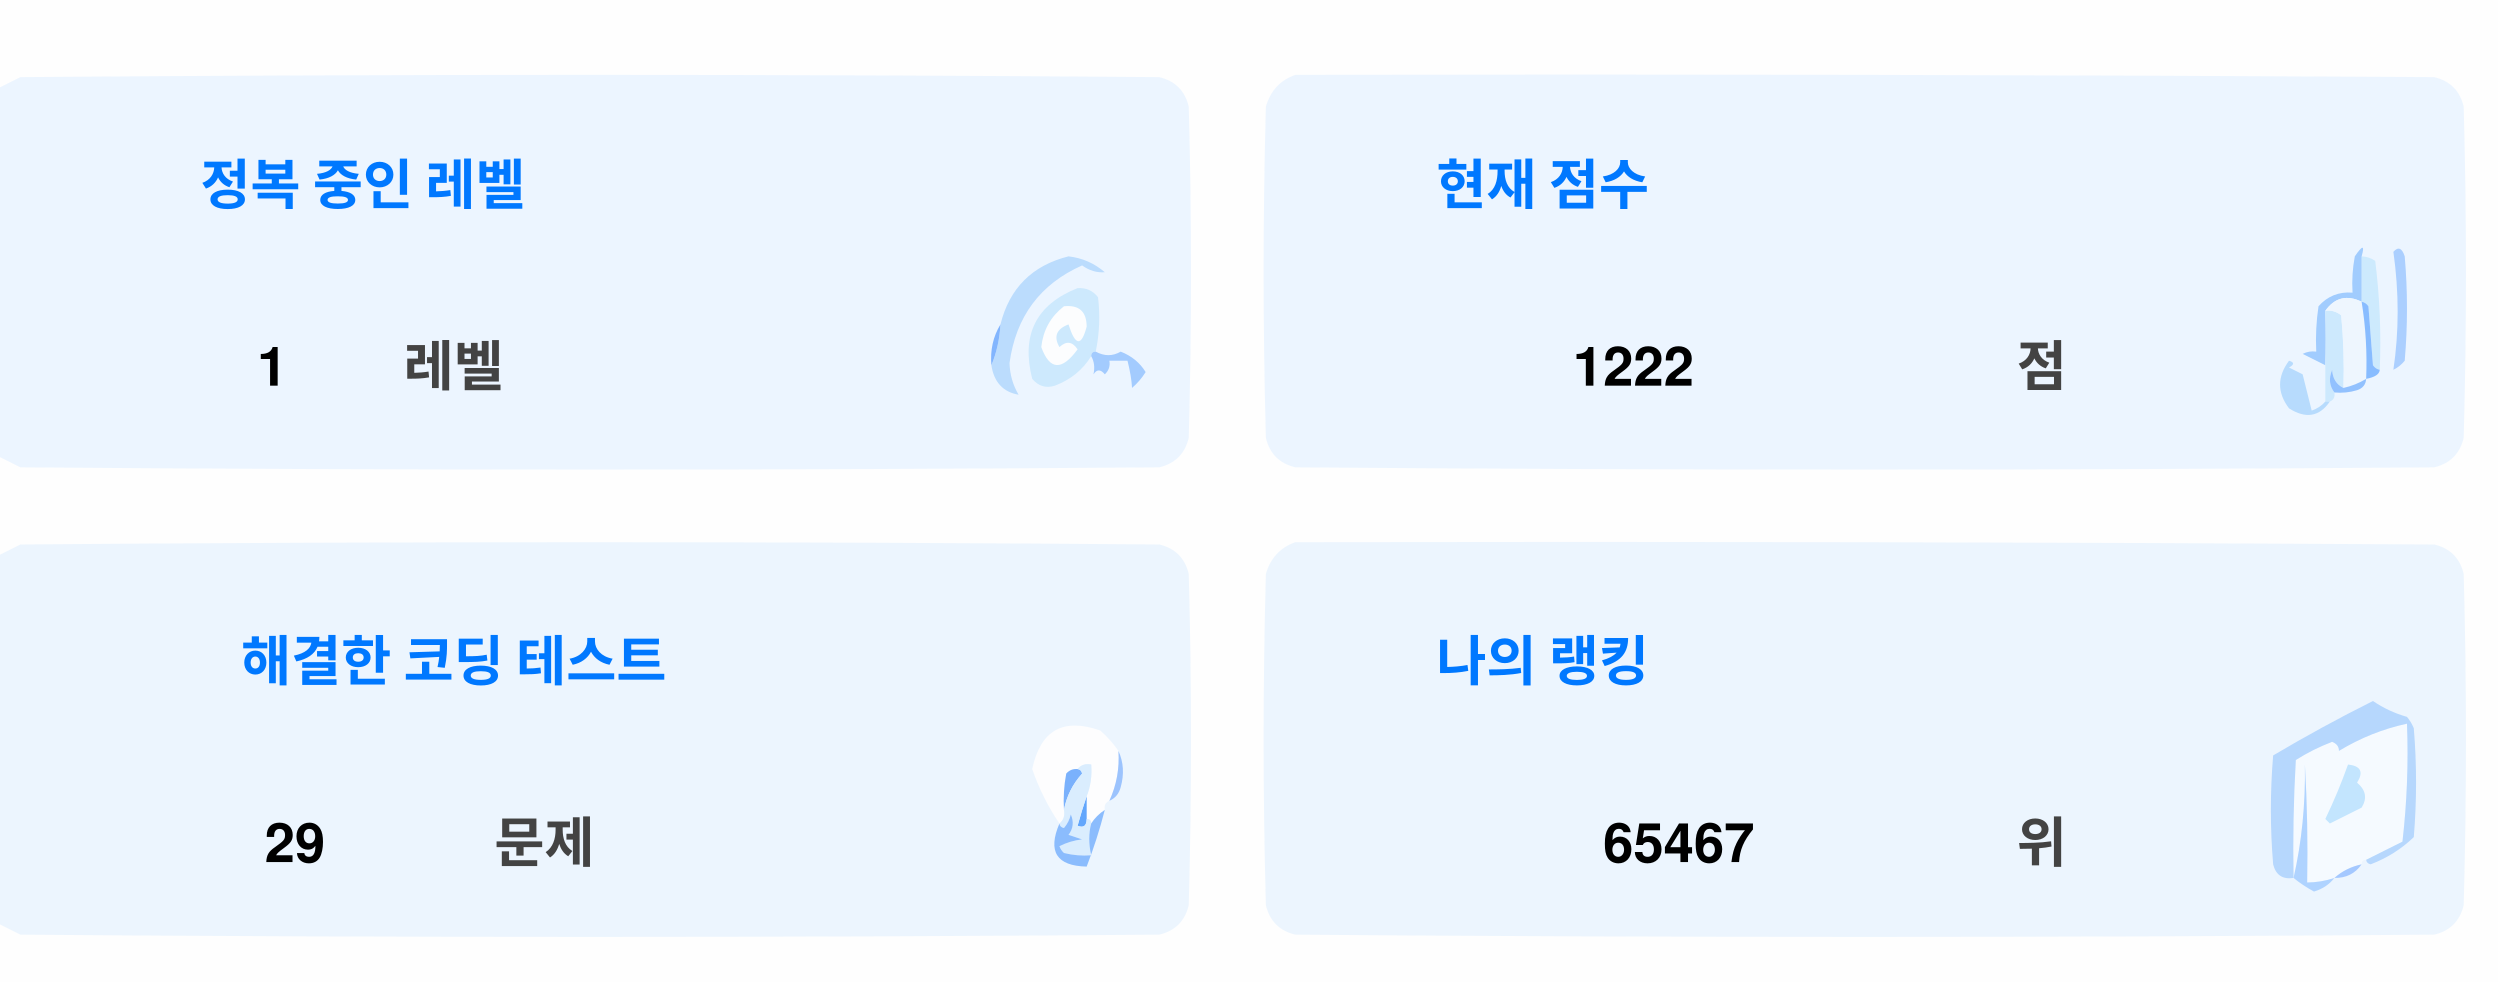
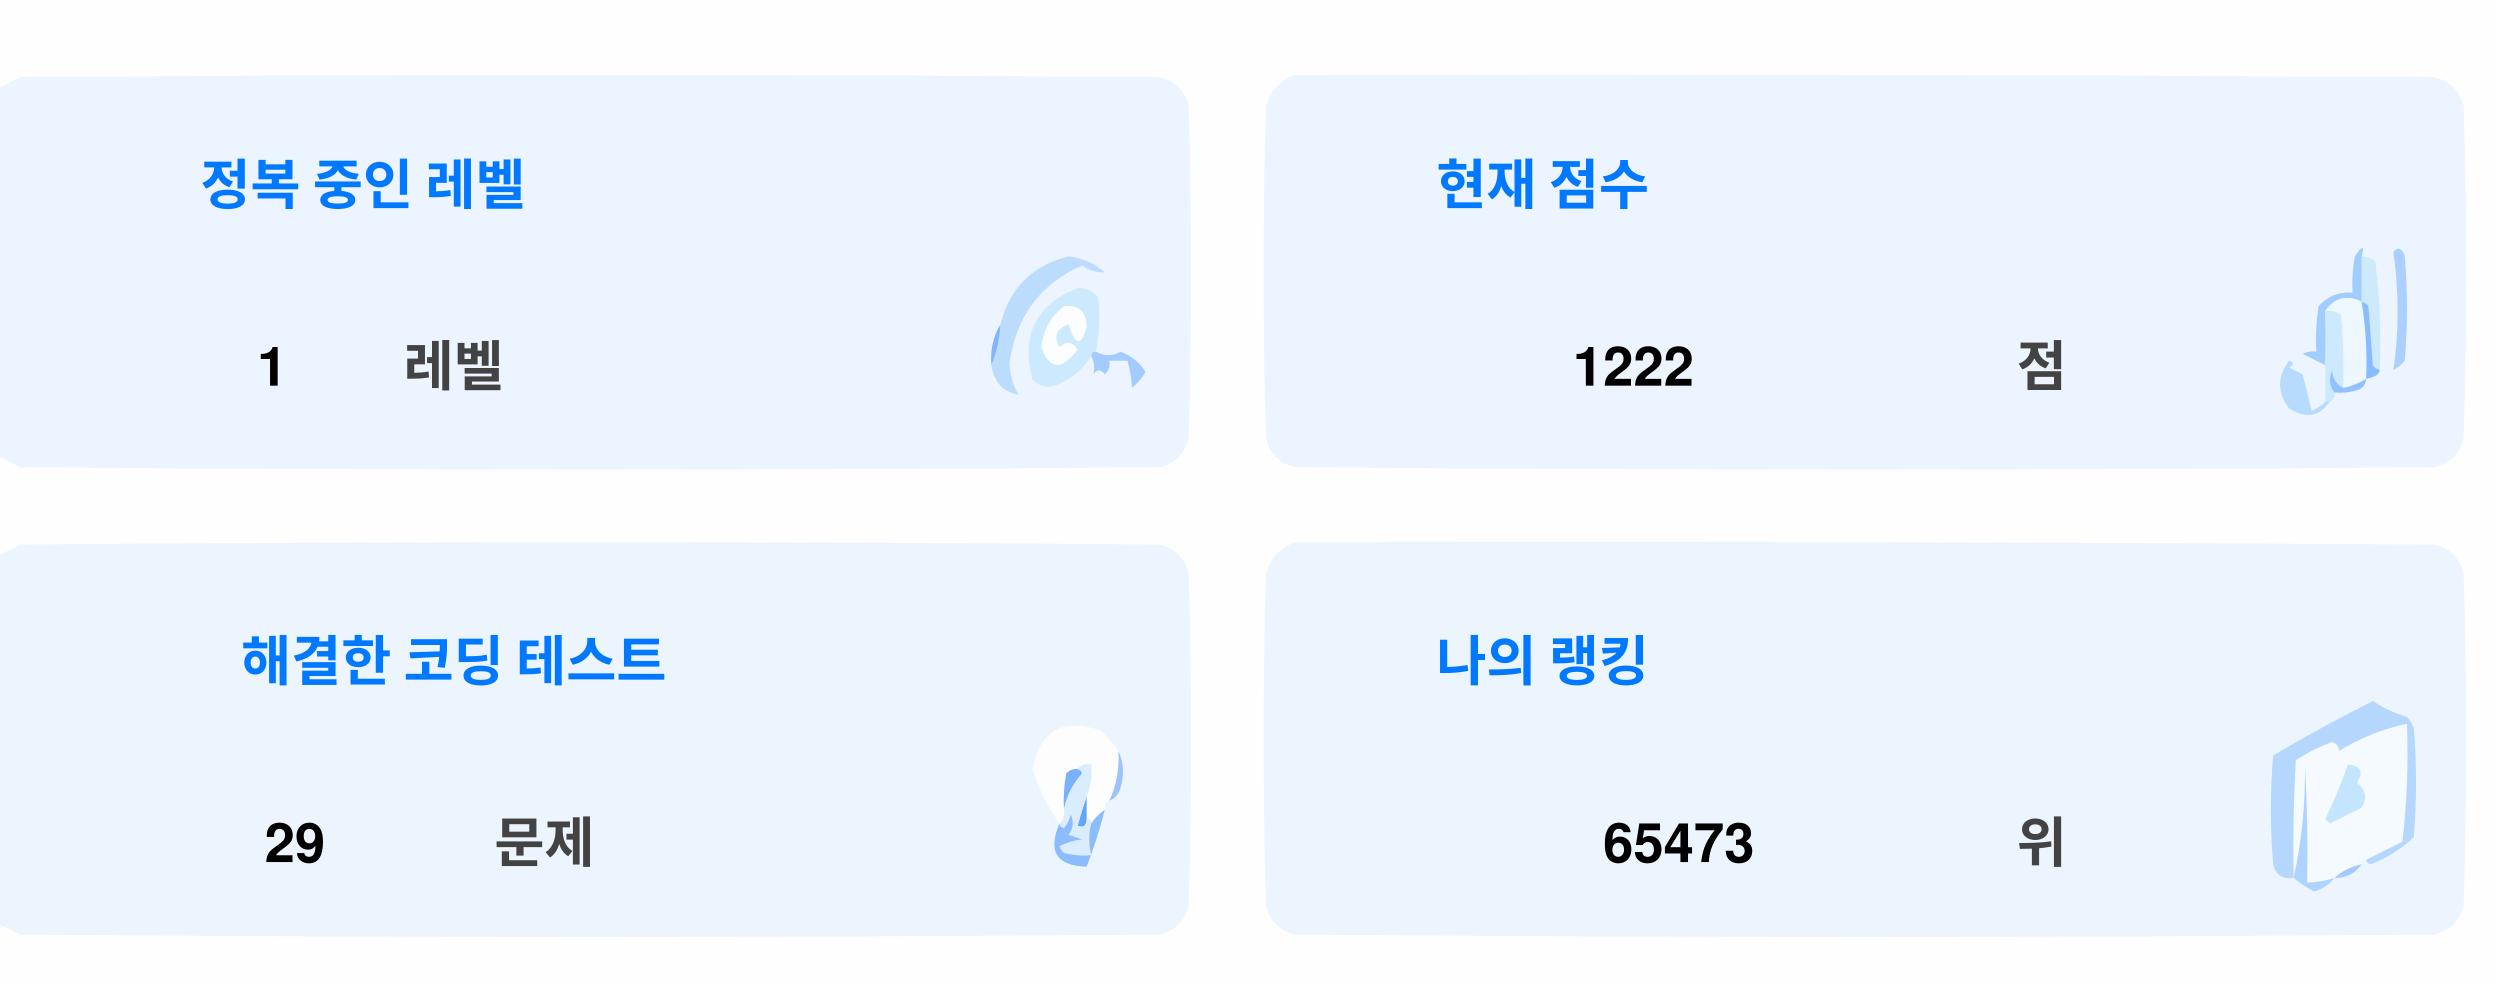
<svg xmlns="http://www.w3.org/2000/svg" version="1.1" width="551px" height="217px" style="shape-rendering:geometricPrecision; text-rendering:geometricPrecision; image-rendering:optimizeQuality; fill-rule:evenodd; clip-rule:evenodd">
  <style>.title {fill: #434343;font-size: 1rem;line-height: 1.5rem;font-weight: bold;font-family: -apple-system, BlinkMacSystemFont, Segoe UI, Helvetica, Arial, sans-serif, Apple Color Emoji, Segoe UI Emoji;}.desc {fill: #434343;font-size: 2.5rem;font-weight: bold;line-height: 1.5rem;font-family: -apple-system, BlinkMacSystemFont, Segoe UI, Helvetica, Arial, sans-serif, Apple Color Emoji, Segoe UI Emoji;}.desc-2 {fill: #434343;font-size: 1rem;font-weight: bold;line-height: 1.5rem;font-family: -apple-system, BlinkMacSystemFont, Segoe UI, Helvetica, Arial, sans-serif, Apple Color Emoji, Segoe UI Emoji;}.text, .desc {animation: twinkling 4s ease-in-out infinite;}@keyframes twinkling {40% { opacity: 1; }50% { opacity: 0.5; }60% { opacity: 1; }70% { opacity: 0.5; }80% { opacity: 1; }}</style>
  <g>
    <path style="opacity:1" fill="#fefefe" d="M -0.5,-0.5 C 183.167,-0.5 366.833,-0.5 550.5,-0.5C 550.5,71.833 550.5,144.167 550.5,216.5C 366.833,216.5 183.167,216.5 -0.5,216.5C -0.5,212.167 -0.5,207.833 -0.5,203.5C 1.14,204.32 2.807,205.153 4.5,206C 88.167,206.667 171.833,206.667 255.5,206C 259,205.167 261.167,203 262,199.5C 262.667,175.167 262.667,150.833 262,126.5C 261.167,123 259,120.833 255.5,120C 171.833,119.333 88.167,119.333 4.5,120C 2.807,120.847 1.14,121.68 -0.5,122.5C -0.5,115.167 -0.5,107.833 -0.5,100.5C 1.14,101.32 2.807,102.153 4.5,103C 88.167,103.667 171.833,103.667 255.5,103C 259,102.167 261.167,100 262,96.5C 262.667,72.167 262.667,47.833 262,23.5C 261.167,20 259,17.833 255.5,17C 171.833,16.333 88.167,16.333 4.5,17C 2.807,17.847 1.14,18.68 -0.5,19.5C -0.5,12.833 -0.5,6.167 -0.5,-0.5 Z" />
  </g>
  <g>
    <path style="opacity:1" fill="#ecf5ff" d="M -0.5,100.5 C -0.5,73.5 -0.5,46.5 -0.5,19.5C 1.14,18.68 2.807,17.847 4.5,17C 88.167,16.333 171.833,16.333 255.5,17C 259,17.833 261.167,20 262,23.5C 262.667,47.833 262.667,72.167 262,96.5C 261.167,100 259,102.167 255.5,103C 171.833,103.667 88.167,103.667 4.5,103C 2.807,102.153 1.14,101.32 -0.5,100.5 Z" />
  </g>
  <g>
    <path style="opacity:1" fill="#ecf5ff" d="M 285.5,16.5 C 369.167,16.333 452.834,16.5 536.5,17C 540,17.833 542.167,20 543,23.5C 543.667,47.833 543.667,72.167 543,96.5C 542.167,100 540,102.167 536.5,103C 452.833,103.667 369.167,103.667 285.5,103C 282,102.167 279.833,100 279,96.5C 278.333,72.167 278.333,47.833 279,23.5C 280.018,19.985 282.185,17.652 285.5,16.5 Z" />
  </g>
  <g>
    <path style="opacity:1" fill="#cdeafd" d="M 520.5,56.5 C 521.583,56.539 522.583,56.873 523.5,57.5C 524.498,65.472 524.831,73.472 524.5,81.5C 523.883,81.389 523.383,81.056 523,80.5C 522.667,76.167 522.333,71.833 522,67.5C 521.617,66.944 521.117,66.611 520.5,66.5C 520.5,63.167 520.5,59.833 520.5,56.5 Z" />
  </g>
  <g>
    <path style="opacity:1" fill="#abcfff" d="M 527.5,55.5 C 528.566,54.308 529.399,54.641 530,56.5C 530.667,64.167 530.667,71.833 530,79.5C 529.311,80.357 528.478,81.023 527.5,81.5C 528.758,73.08 528.758,64.414 527.5,55.5 Z" />
  </g>
  <g>
    <path style="opacity:1" fill="#bbdcfd" d="M 218.5,80.5 C 219.657,77.727 220.324,74.727 220.5,71.5C 222.49,63.51 227.49,58.51 235.5,56.5C 238.528,56.847 241.194,58.014 243.5,60C 241.744,60.141 240.078,59.641 238.5,58.5C 229.247,62.607 223.914,69.773 222.5,80C 222.565,82.526 223.232,84.859 224.5,87C 221.07,86.397 219.07,84.231 218.5,80.5 Z" />
  </g>
  <g>
    <path style="opacity:1" fill="#cde9fd" d="M 241.5,77.5 C 240.833,77.5 240.5,77.833 240.5,78.5C 238.628,81.529 235.961,83.695 232.5,85C 230.536,85.624 228.869,85.124 227.5,83.5C 225.021,73.791 228.354,67.124 237.5,63.5C 239.374,63.39 240.874,64.056 242,65.5C 242.497,69.524 242.331,73.524 241.5,77.5 Z" />
  </g>
  <g>
    <path style="opacity:1" fill="#fcfdfe" d="M 234.5,67.5 C 237.826,67.162 239.493,68.662 239.5,72C 238.334,76.434 237,76.267 235.5,71.5C 232.832,72.515 232.166,74.182 233.5,76.5C 235.017,75.089 236.351,75.256 237.5,77C 234.006,81.771 231.34,81.605 229.5,76.5C 229.904,72.771 231.571,69.771 234.5,67.5 Z" />
  </g>
  <g>
    <path style="opacity:1" fill="#a1ccfe" d="M 520.5,56.5 C 520.5,59.833 520.5,63.167 520.5,66.5C 517.238,64.922 514.572,65.589 512.5,68.5C 512.617,72.81 512.617,76.81 512.5,80.5C 510.86,79.68 509.193,78.847 507.5,78C 508.448,77.517 509.448,77.35 510.5,77.5C 510.335,74.15 510.502,70.817 511,67.5C 512.995,65.253 515.495,64.253 518.5,64.5C 518.336,61.813 518.503,59.146 519,56.5C 520.731,53.969 521.231,53.969 520.5,56.5 Z" />
  </g>
  <g>
    <path style="opacity:1" fill="#cde9fd" d="M 512.5,68.5 C 513.822,68.33 514.989,68.663 516,69.5C 516.499,74.823 516.666,80.156 516.5,85.5C 514.955,84.77 514.122,83.437 514,81.5C 513.22,83.387 513.387,85.054 514.5,86.5C 514.672,87.492 514.338,88.158 513.5,88.5C 513.167,88.5 512.833,88.5 512.5,88.5C 512.5,85.833 512.5,83.167 512.5,80.5C 512.617,76.81 512.617,72.81 512.5,68.5 Z" />
  </g>
  <g>
    <path style="opacity:1" fill="#eef6fe" d="M 520.5,66.5 C 521.407,72.106 521.74,77.773 521.5,83.5C 519.95,84.441 518.284,85.108 516.5,85.5C 516.666,80.156 516.499,74.823 516,69.5C 514.989,68.663 513.822,68.33 512.5,68.5C 514.572,65.589 517.238,64.922 520.5,66.5 Z" />
  </g>
  <g>
    <path style="opacity:1" fill="#88bcff" d="M 520.5,66.5 C 521.117,66.611 521.617,66.944 522,67.5C 522.333,71.833 522.667,76.167 523,80.5C 523.383,81.056 523.883,81.389 524.5,81.5C 524.445,82.469 523.445,83.136 521.5,83.5C 521.74,77.773 521.407,72.106 520.5,66.5 Z" />
  </g>
  <g>
    <path style="opacity:1" fill="#82b5fe" d="M 220.5,71.5 C 220.324,74.727 219.657,77.727 218.5,80.5C 218.215,77.171 218.882,74.171 220.5,71.5 Z" />
  </g>
  <g>
    <path style="opacity:1" fill="#a3cbfe" d="M 240.5,78.5 C 240.5,77.833 240.833,77.5 241.5,77.5C 243.391,78.536 245.224,78.536 247,77.5C 249.391,78.429 251.225,79.929 252.5,82C 251.681,83.319 250.681,84.486 249.5,85.5C 249.409,83.777 249.075,81.777 248.5,79.5C 247.167,79.5 245.833,79.5 244.5,79.5C 244.719,80.675 244.386,81.675 243.5,82.5C 242.575,81.359 241.741,81.359 241,82.5C 241.331,80.981 241.164,79.648 240.5,78.5 Z" />
  </g>
  <g>
    <path style="opacity:1" fill="#b7dbfd" d="M 512.5,88.5 C 512.833,88.5 513.167,88.5 513.5,88.5C 511.199,91.857 508.199,92.357 504.5,90C 501.872,86.535 501.872,83.035 504.5,79.5C 505.696,79.846 505.696,80.346 504.5,81C 505.5,81.5 506.5,82 507.5,82.5C 508.167,85.167 508.833,87.833 509.5,90.5C 510.739,90.058 511.739,89.391 512.5,88.5 Z" />
  </g>
  <g>
    <path style="opacity:1" fill="#92c1fe" d="M 516.5,85.5 C 518.284,85.108 519.95,84.441 521.5,83.5C 521.423,84.75 520.756,85.583 519.5,86C 517.866,86.493 516.199,86.66 514.5,86.5C 513.387,85.054 513.22,83.387 514,81.5C 514.122,83.437 514.955,84.77 516.5,85.5 Z" />
  </g>
  <g>
    <path style="opacity:1" fill="#ecf5fe" d="M -0.5,203.5 C -0.5,176.5 -0.5,149.5 -0.5,122.5C 1.14,121.68 2.807,120.847 4.5,120C 88.167,119.333 171.833,119.333 255.5,120C 259,120.833 261.167,123 262,126.5C 262.667,150.833 262.667,175.167 262,199.5C 261.167,203 259,205.167 255.5,206C 171.833,206.667 88.167,206.667 4.5,206C 2.807,205.153 1.14,204.32 -0.5,203.5 Z" />
  </g>
  <g>
    <path style="opacity:1" fill="#ecf5fe" d="M 285.5,119.5 C 369.167,119.333 452.834,119.5 536.5,120C 540,120.833 542.167,123 543,126.5C 543.667,150.833 543.667,175.167 543,199.5C 542.167,203 540,205.167 536.5,206C 452.833,206.667 369.167,206.667 285.5,206C 282,205.167 279.833,203 279,199.5C 278.333,175.167 278.333,150.833 279,126.5C 280.018,122.985 282.185,120.652 285.5,119.5 Z" />
  </g>
  <g>
    <path style="opacity:1" fill="#fdfdfe" d="M 246.5,165.5 C 246.758,169.367 246.092,173.034 244.5,176.5C 243.662,176.842 243.328,177.508 243.5,178.5C 242.272,179.306 241.272,180.306 240.5,181.5C 240.5,180.833 240.167,180.5 239.5,180.5C 239.5,178.833 239.5,177.167 239.5,175.5C 240.369,173.283 240.702,170.95 240.5,168.5C 239.209,168.263 238.209,168.596 237.5,169.5C 236.504,169.414 235.671,169.748 235,170.5C 234.503,173.146 234.336,175.813 234.5,178.5C 234.737,179.791 234.404,180.791 233.5,181.5C 230.986,177.806 228.986,173.806 227.5,169.5C 229.309,160.957 234.309,158.124 242.5,161C 244.07,162.397 245.404,163.897 246.5,165.5 Z" />
  </g>
  <g>
    <path style="opacity:1" fill="#f5faff" d="M 521.5,189.5 C 520.833,189.5 520.5,189.833 520.5,190.5C 518.181,190.992 516.181,191.992 514.5,193.5C 512.565,194.15 510.565,194.483 508.5,194.5C 508.666,185.827 508.5,177.16 508,168.5C 508.141,177.227 507.308,185.56 505.5,193.5C 505.334,184.827 505.5,176.16 506,167.5C 508.527,165.903 511.194,164.57 514,163.5C 515.011,163.892 515.511,164.559 515.5,165.5C 520.21,162.641 525.21,160.641 530.5,159.5C 530.831,168.192 530.498,176.859 529.5,185.5C 526.807,186.847 524.14,188.18 521.5,189.5 Z" />
  </g>
  <g>
    <path style="opacity:1" fill="#b6d7fd" d="M 521.5,189.5 C 524.14,188.18 526.807,186.847 529.5,185.5C 530.498,176.859 530.831,168.192 530.5,159.5C 525.21,160.641 520.21,162.641 515.5,165.5C 515.511,164.559 515.011,163.892 514,163.5C 511.194,164.57 508.527,165.903 506,167.5C 505.5,176.16 505.334,184.827 505.5,193.5C 503.089,193.863 501.589,192.863 501,190.5C 500.333,182.5 500.333,174.5 501,166.5C 508.173,162.246 515.507,158.246 523,154.5C 525.304,156.068 527.804,157.235 530.5,158C 531.126,158.75 531.626,159.584 532,160.5C 532.667,168.5 532.667,176.5 532,184.5C 529.292,187.111 526.125,189.111 522.5,190.5C 521.893,190.376 521.56,190.043 521.5,189.5 Z" />
  </g>
  <g>
    <path style="opacity:1" fill="#c3e5fe" d="M 517.5,168.5 C 520.317,168.801 520.984,170.134 519.5,172.5C 521.439,174.122 521.772,175.956 520.5,178C 518.167,179.167 515.833,180.333 513.5,181.5C 513.167,181.167 512.833,180.833 512.5,180.5C 514.414,176.515 516.081,172.515 517.5,168.5 Z" />
  </g>
  <g>
    <path style="opacity:1" fill="#7ab1fc" d="M 237.5,169.5 C 238.043,169.56 238.376,169.893 238.5,170.5C 236.395,172.836 235.062,175.503 234.5,178.5C 234.336,175.813 234.503,173.146 235,170.5C 235.671,169.748 236.504,169.414 237.5,169.5 Z" />
  </g>
  <g>
    <path style="opacity:1" fill="#afd3ff" d="M 514.5,193.5 C 513.378,194.947 511.878,195.947 510,196.5C 508.348,195.601 506.848,194.601 505.5,193.5C 507.308,185.56 508.141,177.227 508,168.5C 508.5,177.16 508.666,185.827 508.5,194.5C 510.565,194.483 512.565,194.15 514.5,193.5 Z" />
  </g>
  <g>
    <path style="opacity:1" fill="#9cc3fd" d="M 246.5,165.5 C 247.634,167.966 247.801,170.633 247,173.5C 246.623,174.942 245.79,175.942 244.5,176.5C 246.092,173.034 246.758,169.367 246.5,165.5 Z" />
  </g>
  <g>
    <path style="opacity:1" fill="#62a6fc" d="M 239.5,175.5 C 239.5,177.167 239.5,178.833 239.5,180.5C 239.483,182.028 238.816,182.528 237.5,182C 238.117,179.723 238.784,177.556 239.5,175.5 Z" />
  </g>
  <g>
    <path style="opacity:1" fill="#daedfe" d="M 237.5,169.5 C 238.209,168.596 239.209,168.263 240.5,168.5C 240.702,170.95 240.369,173.283 239.5,175.5C 238.784,177.556 238.117,179.723 237.5,182C 238.816,182.528 239.483,182.028 239.5,180.5C 240.167,180.5 240.5,180.833 240.5,181.5C 239.918,183.669 239.918,186.002 240.5,188.5C 238.473,188.662 236.473,188.495 234.5,188C 234.043,187.586 233.709,187.086 233.5,186.5C 235.078,185.702 236.744,185.202 238.5,185C 237.5,184.667 236.5,184.333 235.5,184C 236.554,182.612 236.72,181.112 236,179.5C 235.751,180.624 235.251,181.624 234.5,182.5C 233.893,182.376 233.56,182.043 233.5,181.5C 234.404,180.791 234.737,179.791 234.5,178.5C 235.062,175.503 236.395,172.836 238.5,170.5C 238.376,169.893 238.043,169.56 237.5,169.5 Z" />
  </g>
  <g>
    <path style="opacity:1" fill="#8bbcfd" d="M 243.5,178.5 C 242.395,182.803 241.062,186.969 239.5,191C 232.857,190.847 230.857,187.68 233.5,181.5C 233.56,182.043 233.893,182.376 234.5,182.5C 235.251,181.624 235.751,180.624 236,179.5C 236.72,181.112 236.554,182.612 235.5,184C 236.5,184.333 237.5,184.667 238.5,185C 236.744,185.202 235.078,185.702 233.5,186.5C 233.709,187.086 234.043,187.586 234.5,188C 236.473,188.495 238.473,188.662 240.5,188.5C 239.918,186.002 239.918,183.669 240.5,181.5C 241.272,180.306 242.272,179.306 243.5,178.5 Z" />
  </g>
  <g>
    <path style="opacity:1" fill="#a4c8ff" d="M 520.5,190.5 C 519.089,192.539 517.089,193.539 514.5,193.5C 516.181,191.992 518.181,190.992 520.5,190.5 Z" />
  </g>
  <text text-anchor="middle" x="80" y="45" class="title" style="fill:#0078ff;" stroke="#none" stroke-width="1">정복 중인 레벨</text>
  <text text-anchor="middle" x="60" y="85" class="desc" style="fill:#000000;" stroke="#none" stroke-width="1">1</text>
  <text text-anchor="middle" x="100" y="85" class="desc-2" style="fill:#434343;" stroke="#none" stroke-width="1">레벨</text>
  <text text-anchor="middle" x="340" y="45" class="title" style="fill:#0078ff;" stroke="#none" stroke-width="1">현재 점수</text>
  <text text-anchor="middle" x="360" y="85" class="desc" style="fill:#000000;" stroke="#none" stroke-width="1">1222</text>
  <text text-anchor="middle" x="450" y="85" class="desc-2" style="fill:#434343;" stroke="#none" stroke-width="1">점</text>
  <text text-anchor="middle" x="100" y="150" class="title" style="fill:#0078ff;" stroke="#none" stroke-width="1">해결한 코딩 테스트</text>
  <text text-anchor="middle" x="65" y="190" class="desc" style="fill:#000000;" stroke="#none" stroke-width="1">29</text>
  <text text-anchor="middle" x="120" y="190" class="desc-2" style="fill:#434343;" stroke="#none" stroke-width="1">문제</text>
  <text text-anchor="middle" x="340" y="150" class="title" style="fill:#0078ff;" stroke="#none" stroke-width="1">나의 랭킹</text>
-   <text text-anchor="middle" x="370" y="190" class="desc" style="fill:#000000;" stroke="#none" stroke-width="1">65467</text>
+   <text text-anchor="middle" x="370" y="190" class="desc" style="fill:#000000;" stroke="#none" stroke-width="1">65473</text>
  <text text-anchor="middle" x="450" y="190" class="desc-2" style="fill:#434343;" stroke="#none" stroke-width="1">위</text>
</svg>
